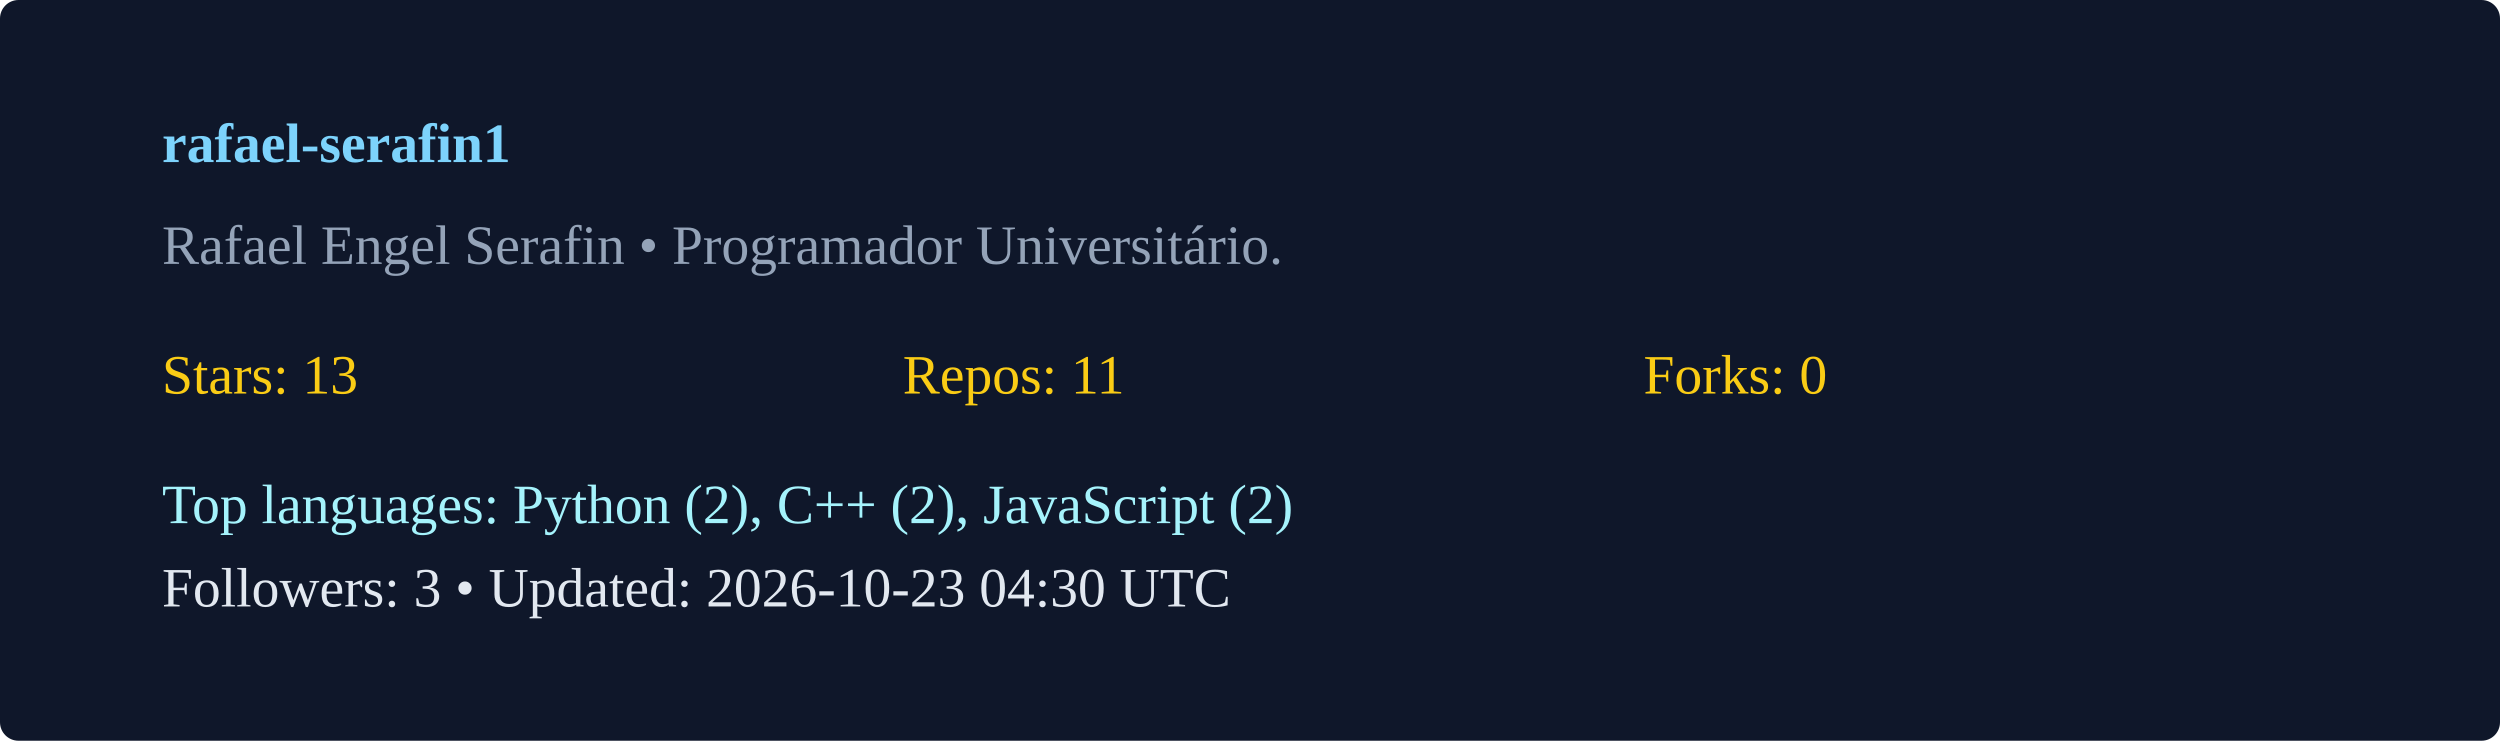
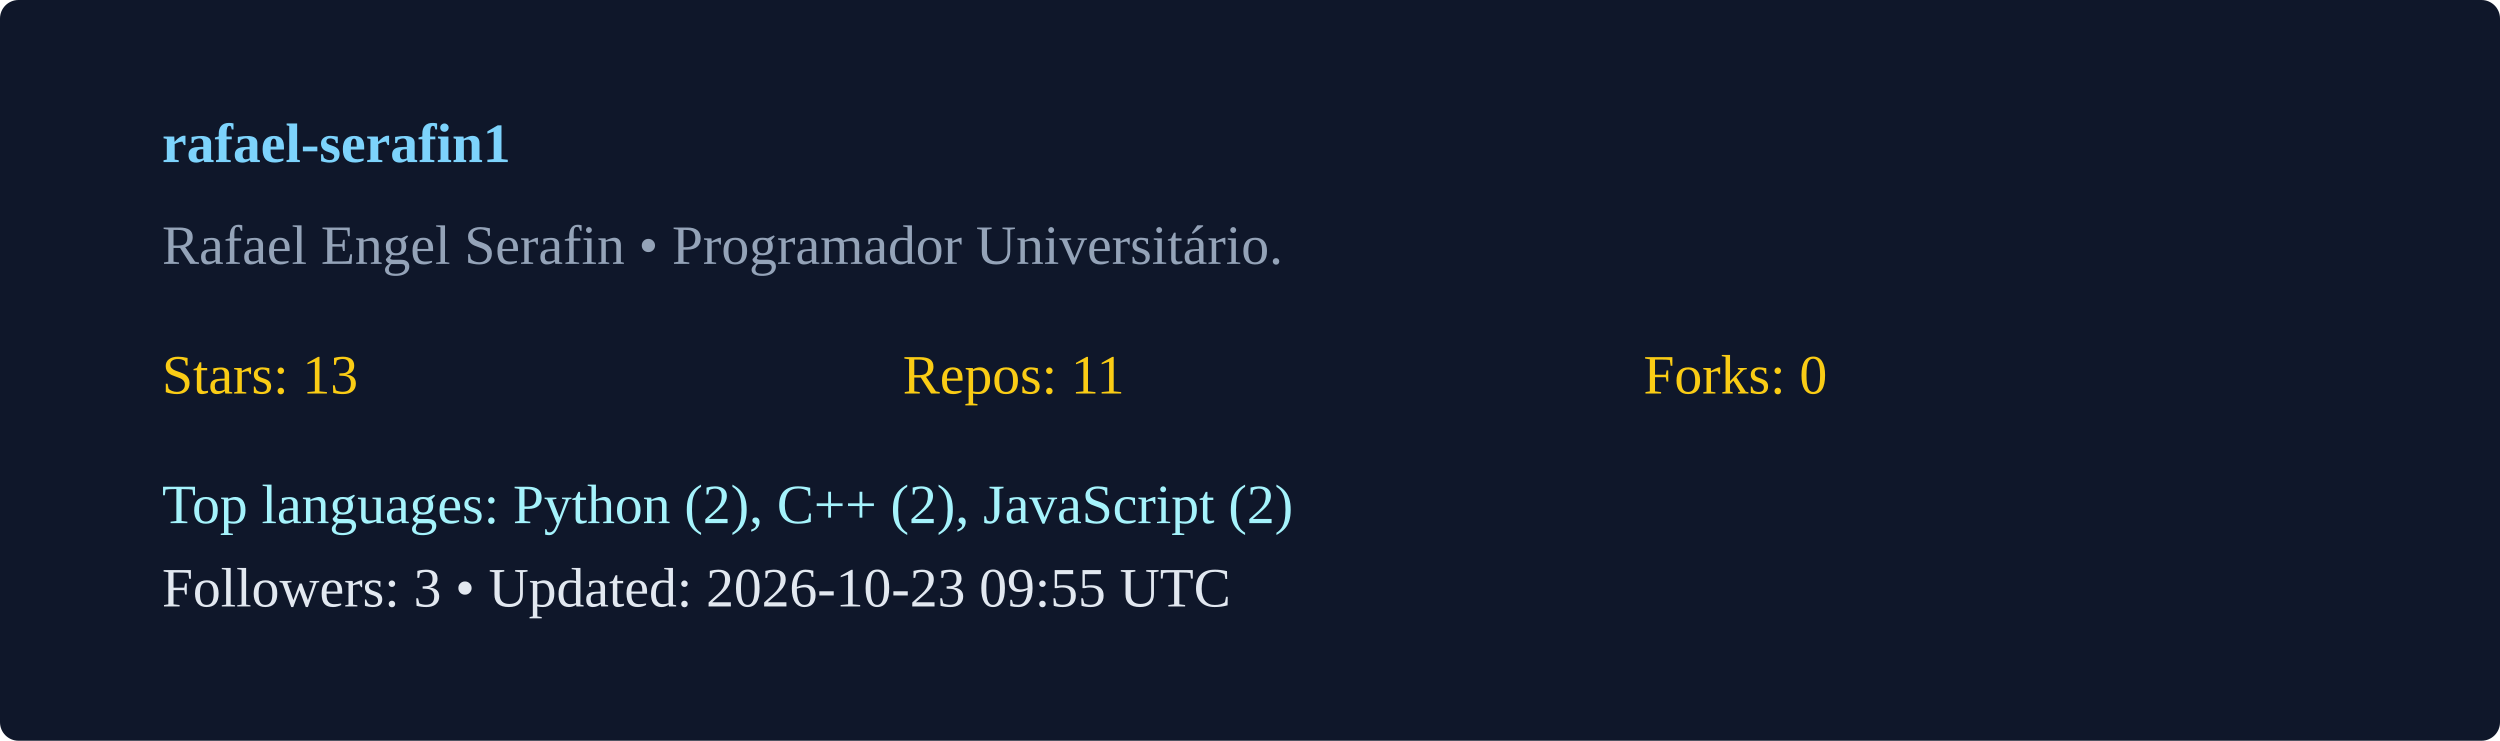
<svg xmlns="http://www.w3.org/2000/svg" width="540" height="160" viewBox="0 0 540 160">
  <rect width="100%" height="100%" rx="4" fill="#0f172a" />
  <g transform="translate(35,35)">
    <text x="0" y="0" fill="#7dd3fc" font-weight="600">rafael-serafin1</text>
    <text x="0" y="22" fill="#94a3b8">Rafael Engel Serafin  • Programador Universitário. </text>
    <g transform="translate(0,50)">
      <text x="0" y="0" fill="#facc15">Stars: 13</text>
      <text x="160" y="0" fill="#facc15">Repos: 11</text>
      <text x="320" y="0" fill="#facc15">Forks: 0</text>
      <text x="0" y="28" fill="#a5f3fc">Top languages: Python (2), C++ (2), JavaScript (2)</text>
-       <text x="0" y="46" fill="#e2e8f0">Followers: 3 • Updated: 2026-10-23 04:30 UTC</text>
+       <text x="0" y="46" fill="#e2e8f0">Followers: 3 • Updated: 2026-10-23 09:55 UTC</text>
    </g>
  </g>
</svg>
